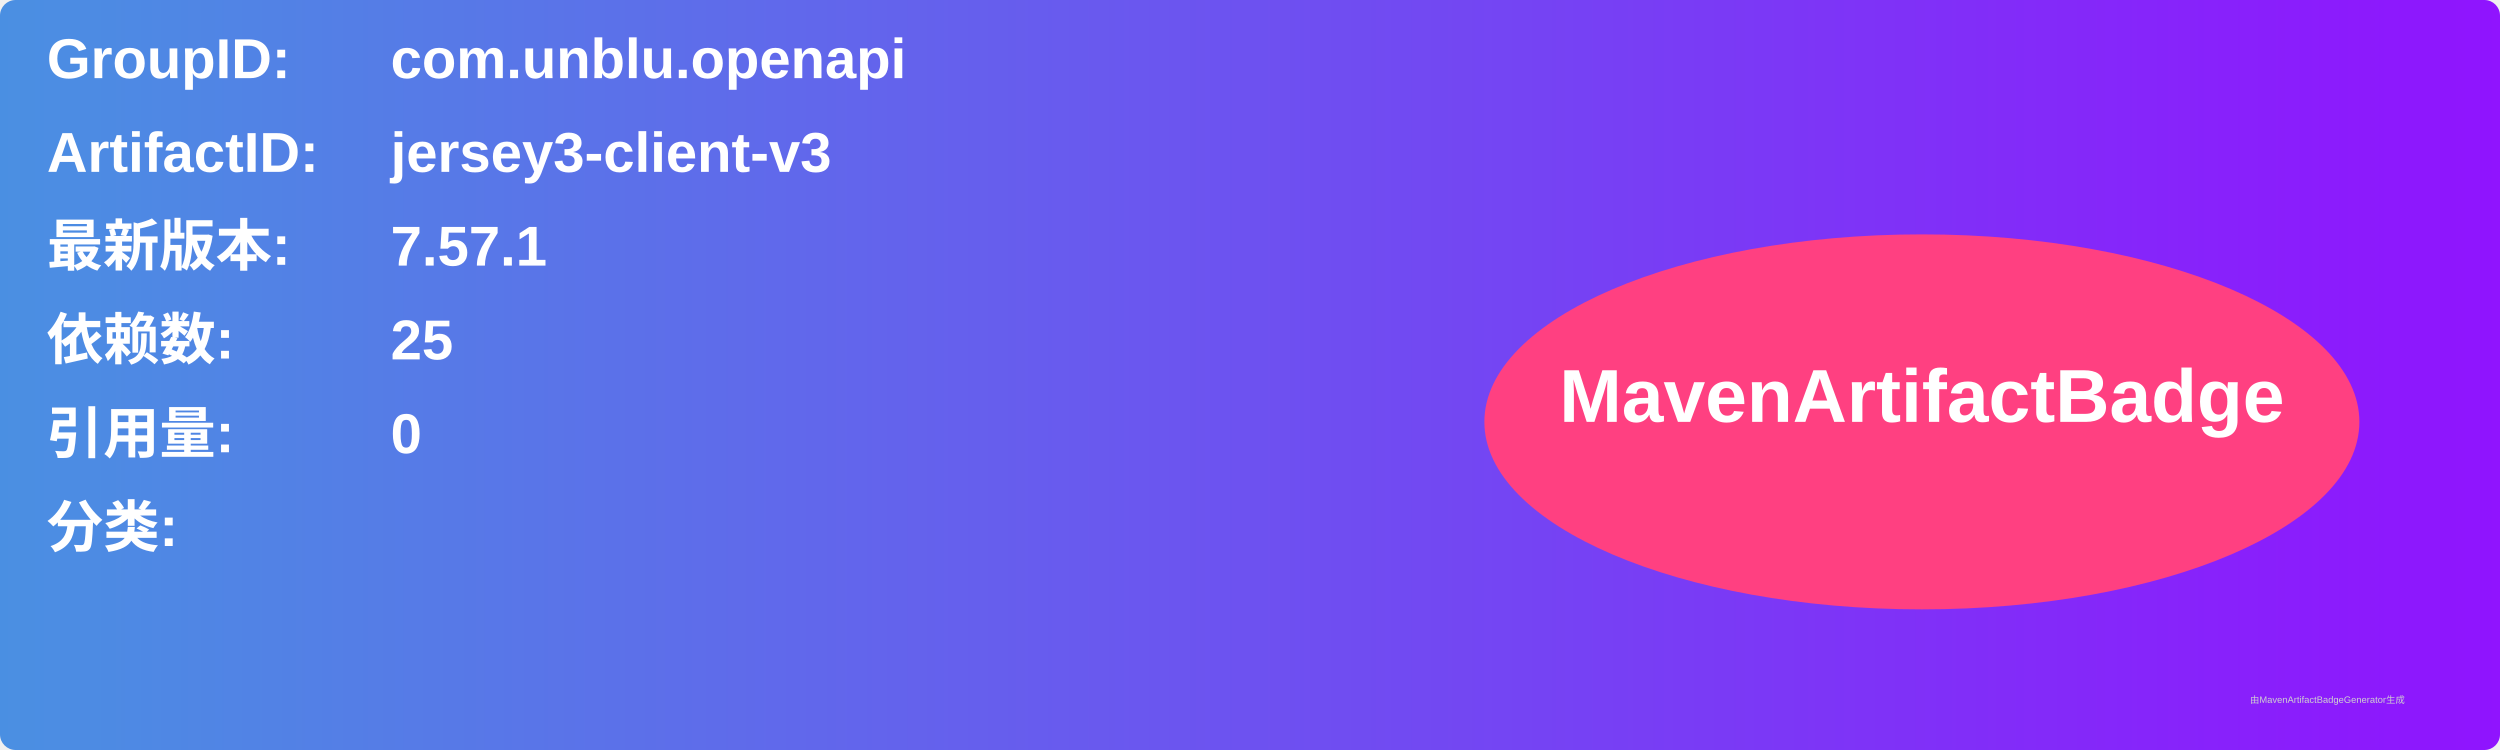
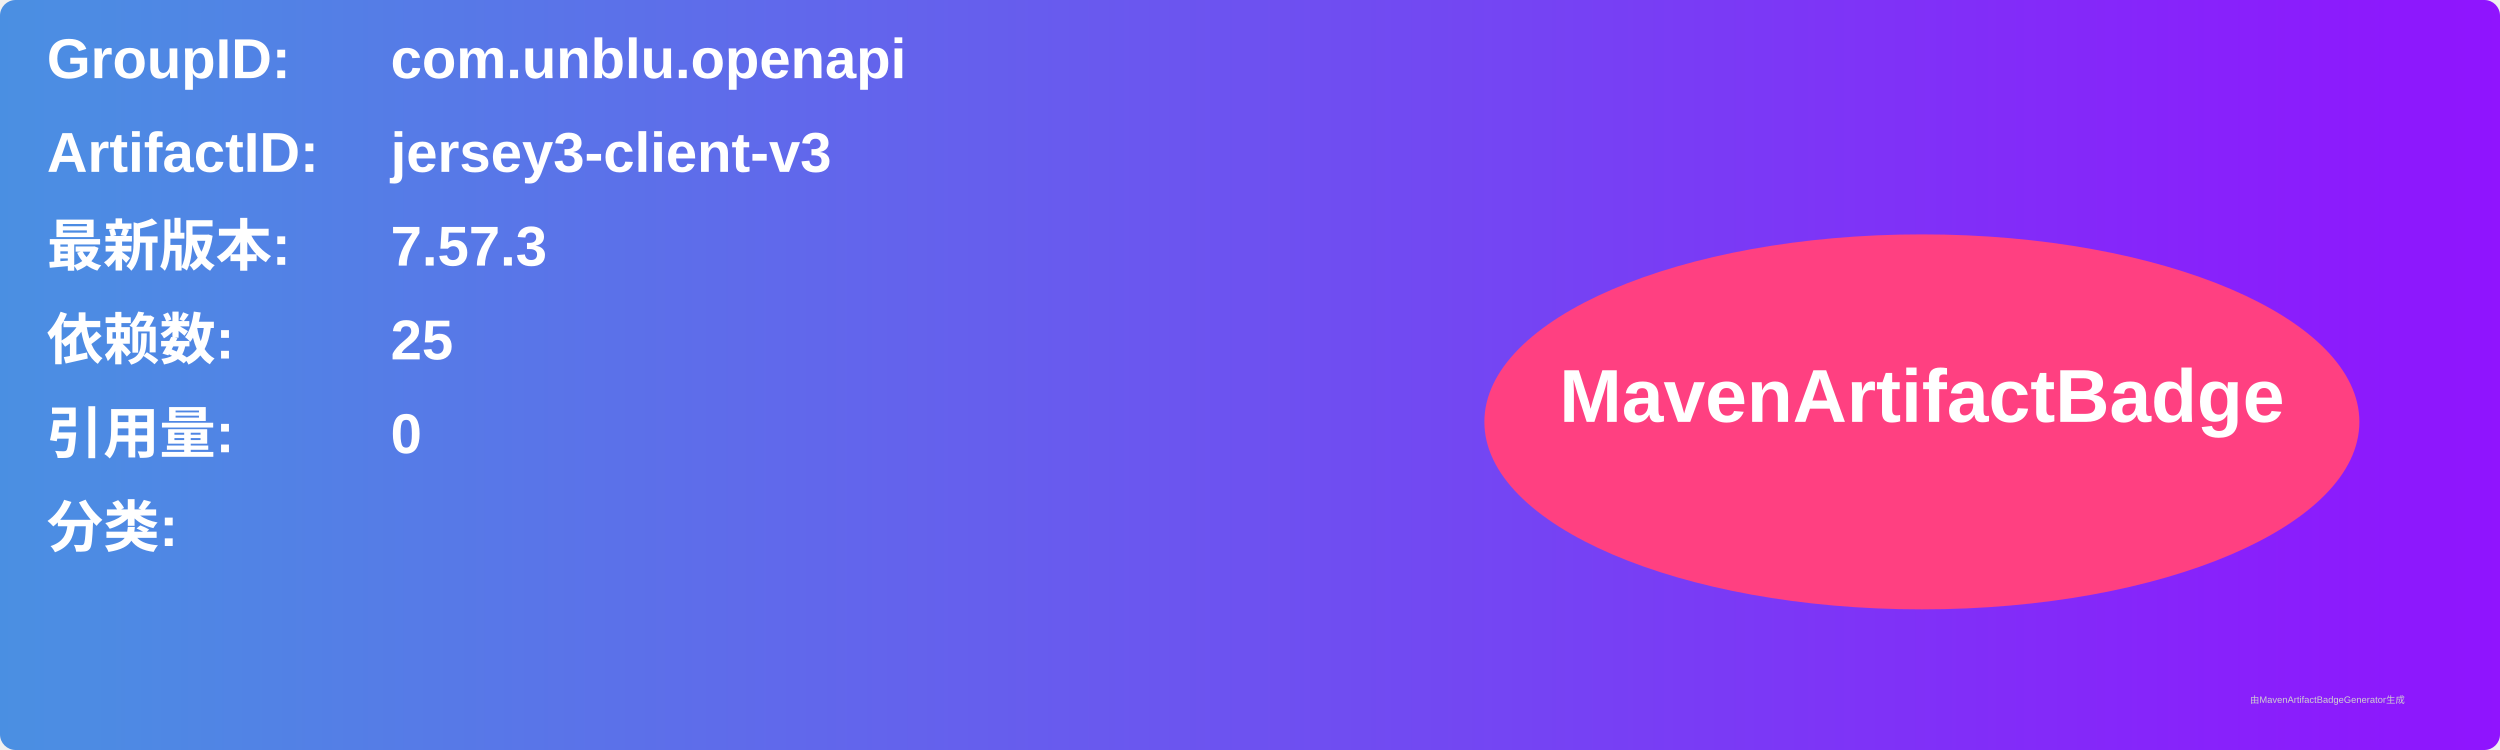
<svg xmlns="http://www.w3.org/2000/svg" width="800" height="240" viewBox="0 0 800 240">
  <linearGradient id="grad" x1="0%" y1="0%" x2="100%" y2="0%">
    <stop offset="0%" stop-color="#4a90e2" />
    <stop offset="100%" stop-color="#9013fe" />
  </linearGradient>
  <rect width="100%" height="100%" rx="5" ry="5" fill="url(#grad)" />
  <g transform="translate(15, 15)">
    <text x="0" y="10" font-family="Arial" font-size="18" fill="white" font-weight="bold" width="260">GroupID:</text>
    <text x="110" y="10" font-family="Arial" font-size="18" fill="white" font-weight="bold" width="460">com.unblu.openapi</text>
    <text x="0" y="40" font-family="Arial" font-size="18" fill="white" font-weight="bold" width="260">ArtifactID:</text>
    <text x="110" y="40" font-family="Arial" font-size="18" fill="white" font-weight="bold" width="460">jersey3-client-v3</text>
    <text x="0" y="70" font-family="Arial" font-size="18" fill="white" font-weight="bold">最新版本:</text>
    <text x="110" y="70" font-family="Arial" font-size="18" fill="white" font-weight="bold">
-       <tspan font-weight="bold">7.57.1</tspan>
+       <tspan font-weight="bold">7.57.3</tspan>
    </text>
    <text x="0" y="100" font-family="Arial" font-size="18" fill="white" font-weight="bold">依赖数: </text>
    <text x="110" y="100" font-family="Arial" font-size="18" fill="white">
      <tspan font-weight="bold">25</tspan>
    </text>
    <text x="0" y="130" font-family="Arial" font-size="18" fill="white" font-weight="bold">引用量: </text>
    <text x="110" y="130" font-family="Arial" font-size="18" fill="white">
      <tspan font-weight="bold">0</tspan>
    </text>
    <text x="0" y="160" font-family="Arial" font-size="18" fill="white" font-weight="bold">分类:</text>
    <text x="10" y="190" font-family="Arial" font-size="10" fill="white">
      <tspan font-weight="bold" />
    </text>
    <ellipse cx="600" cy="120" rx="140" ry="60" fill="#ff4081" />
    <text x="600" y="120" text-anchor="middle" font-family="Arial" font-size="24" fill="white" font-weight="bold">MavenArtifactBadge</text>
  </g>
  <text x="720" y="225" font-family="Arial" font-size="3" fill="#d0d0d0">由MavenArtifactBadgeGenerator生成</text>
</svg>
